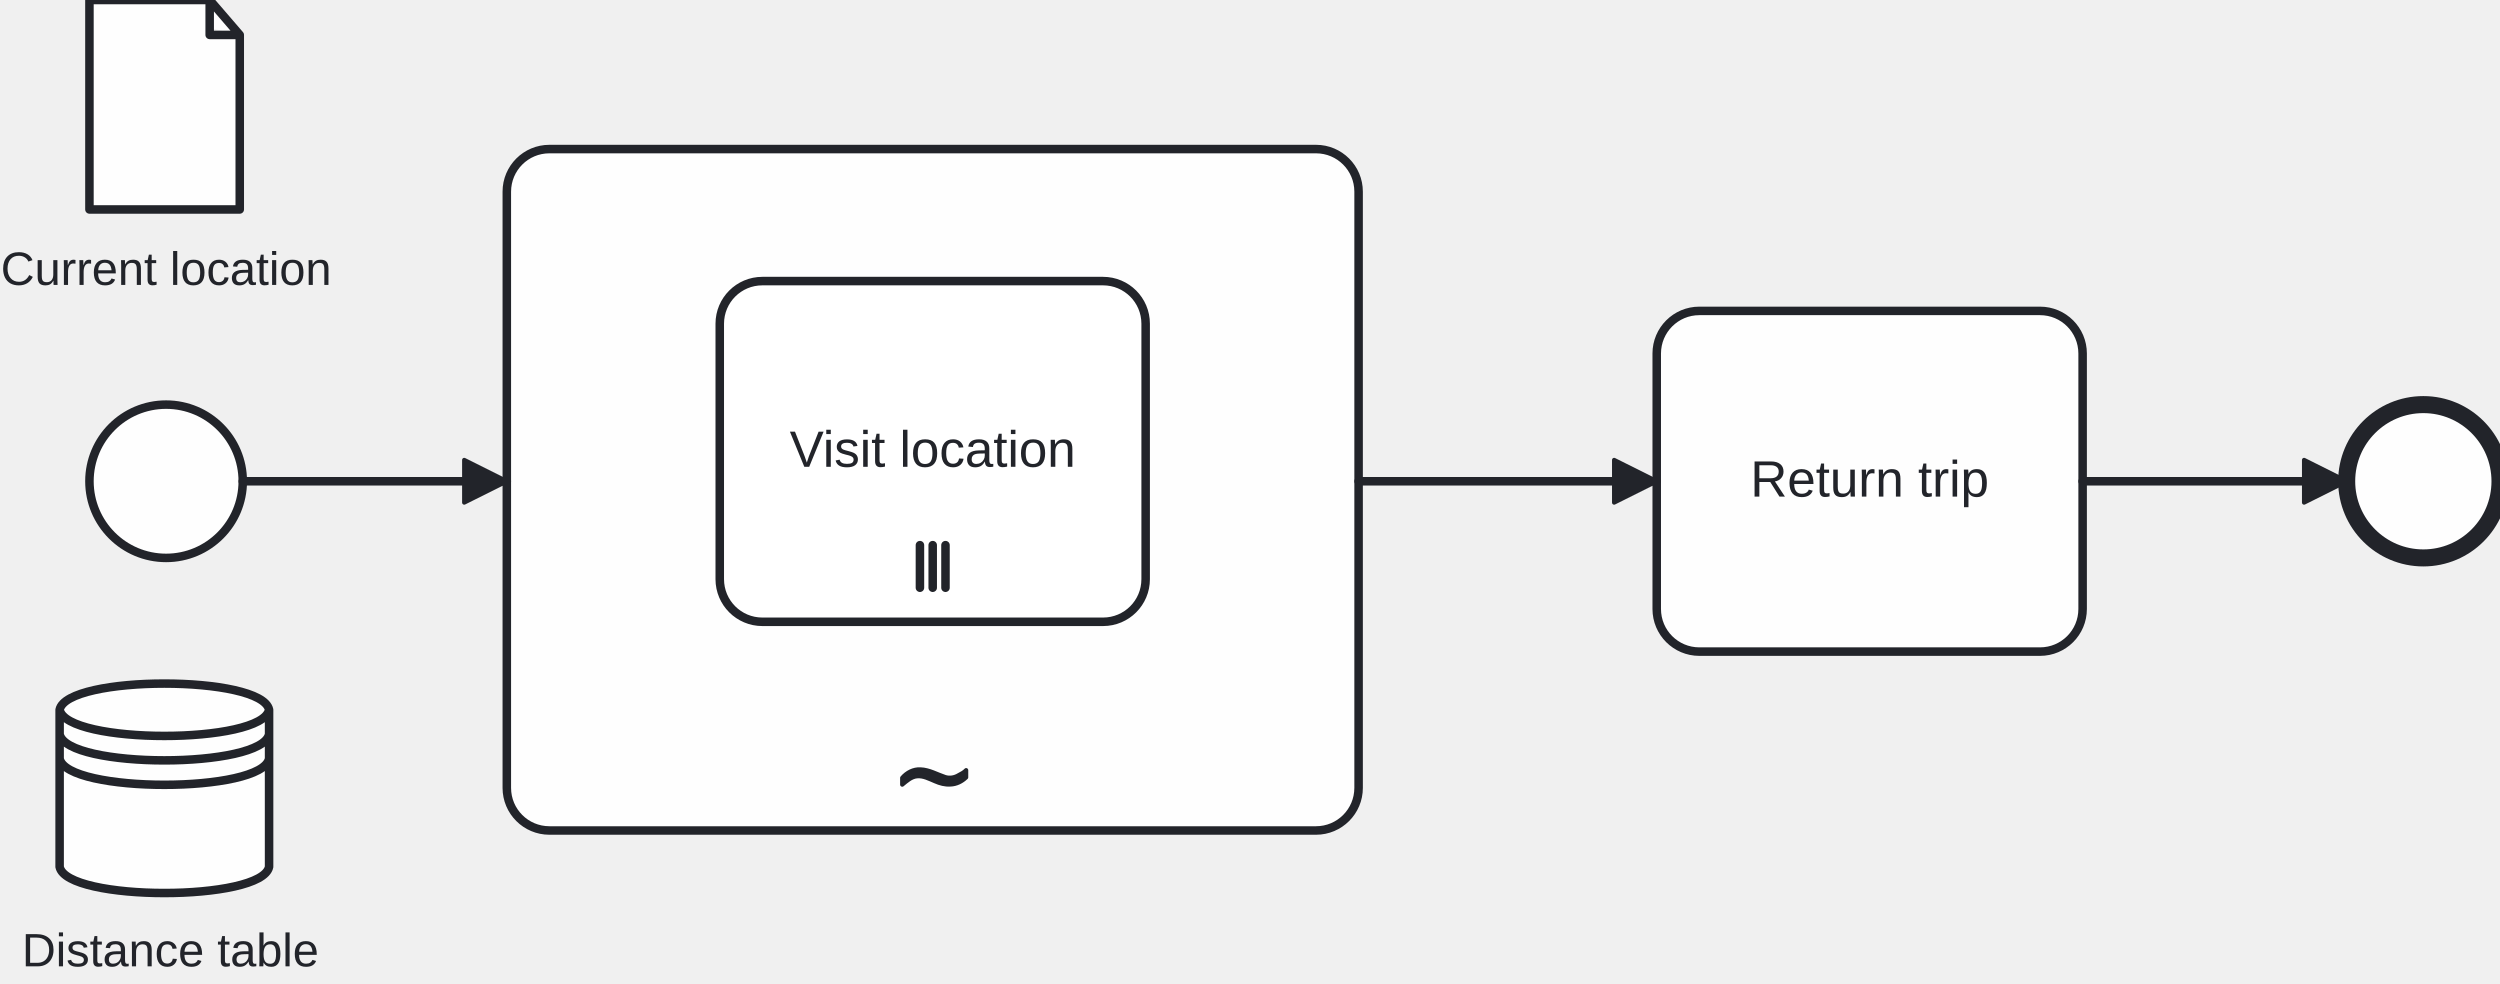
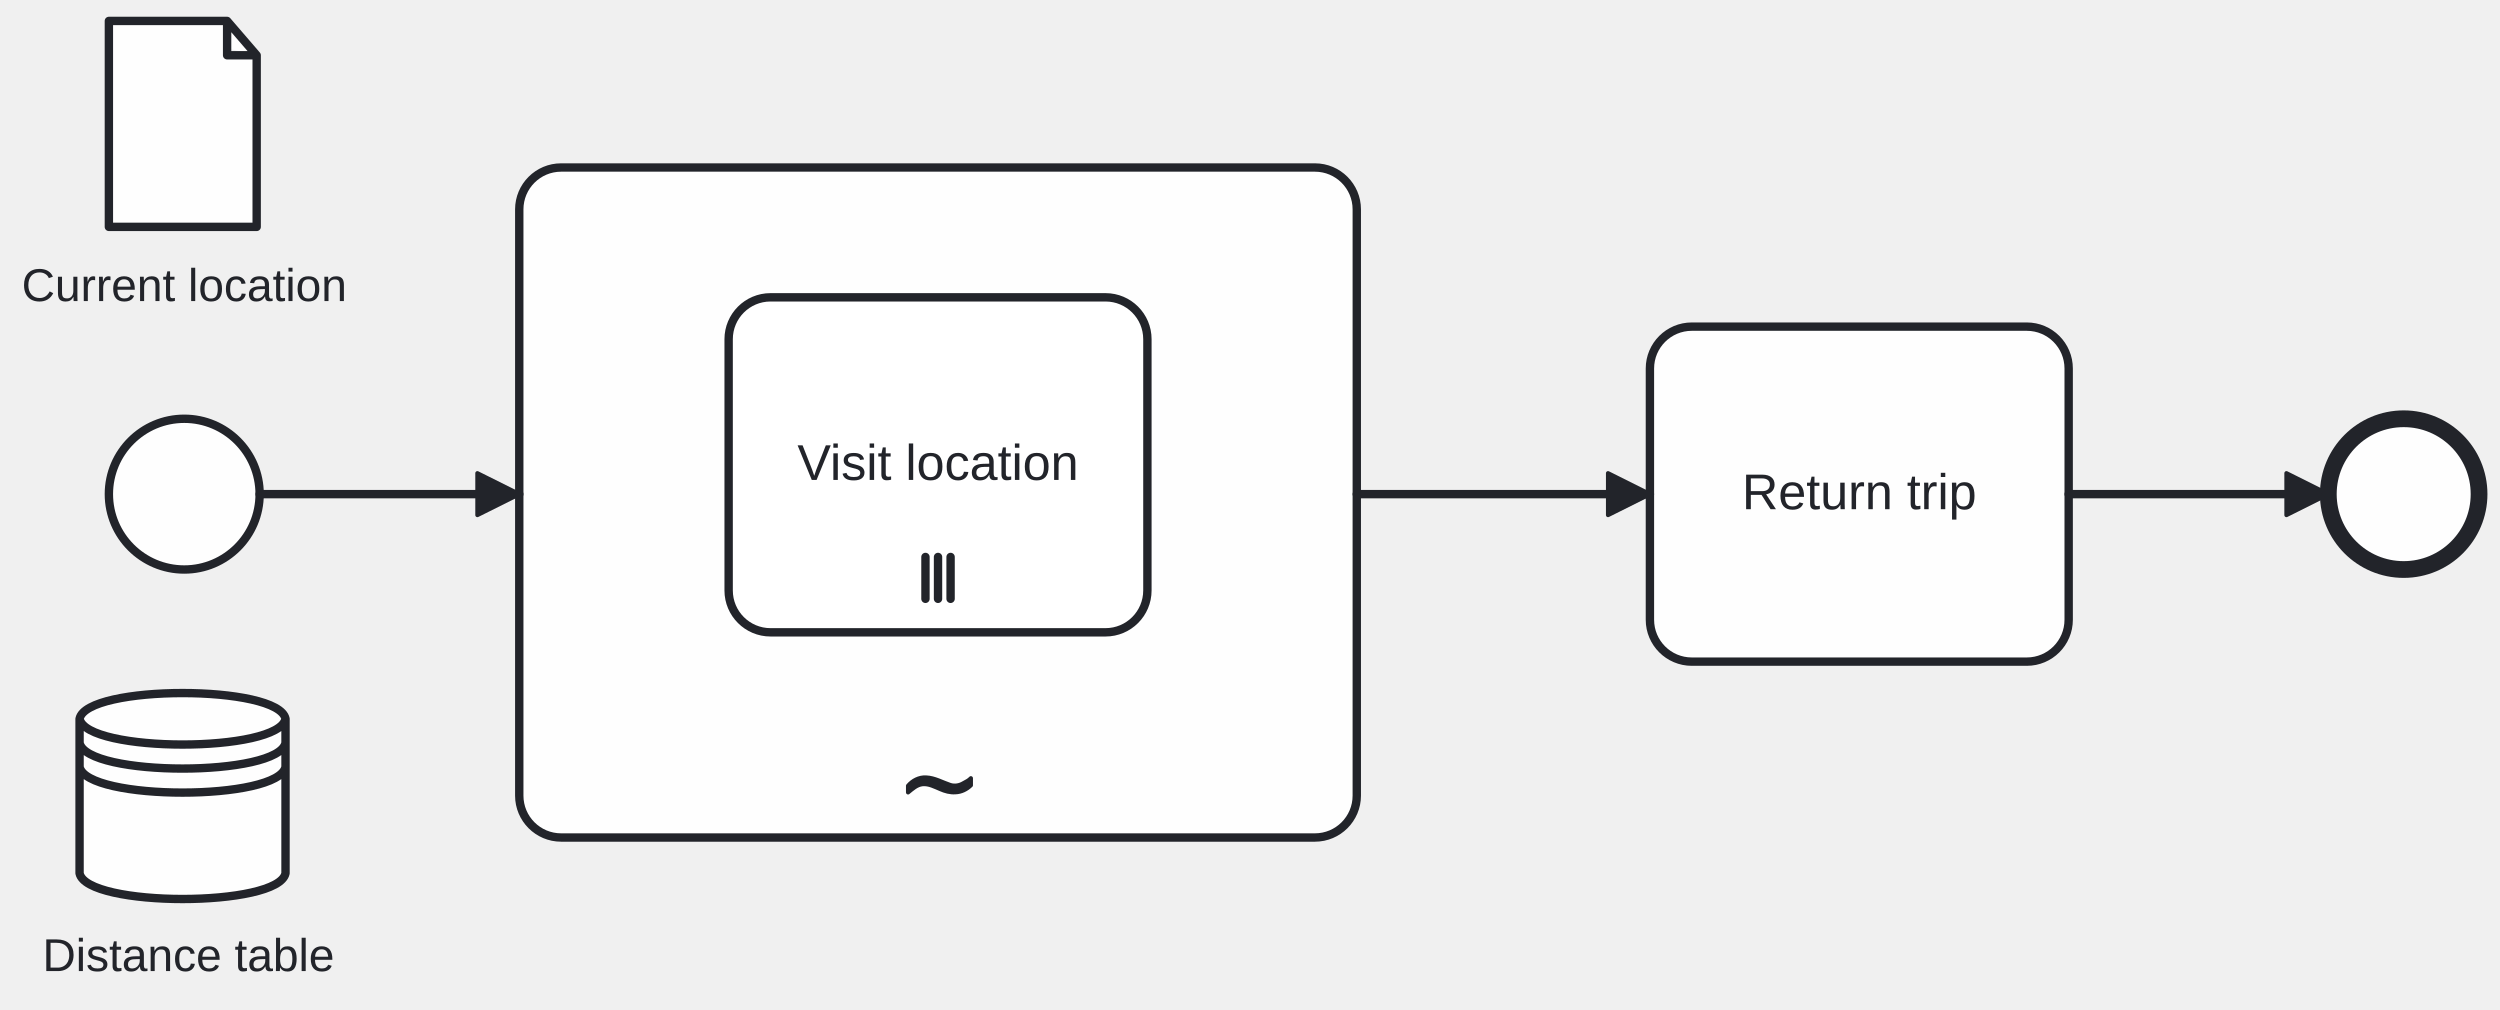
- <svg xmlns="http://www.w3.org/2000/svg" width="587" height="231" viewBox="401 145 587 231" version="1.1">
+ <svg xmlns="http://www.w3.org/2000/svg" width="597" height="241" viewBox="396 140 597 241" version="1.1">
  <g class="djs-group">
    <g class="djs-element djs-shape" data-element-id="StartEvent_1" style="display: block;" transform="matrix(1 0 0 1 422 240)">
      <g class="djs-visual">
        <circle cx="18" cy="18" r="18" style="stroke-linecap: round; stroke-linejoin: round; stroke: rgb(34, 36, 42); stroke-width: 2px; fill: white; fill-opacity: 0.95;" />
      </g>
      <rect class="djs-hit djs-hit-all" x="0" y="0" width="36" height="36" style="fill: none; stroke-opacity: 0; stroke: white; stroke-width: 15px;" />
    </g>
  </g>
  <g class="djs-group">
    <g class="djs-element djs-shape" data-element-id="AdHocSubProcess" style="display: block;" transform="matrix(1 0 0 1 520 180)">
      <g class="djs-visual">
        <rect x="0" y="0" width="200" height="160" rx="10" ry="10" style="stroke-linecap: round; stroke-linejoin: round; stroke: rgb(34, 36, 42); stroke-width: 2px; fill: white; fill-opacity: 0.95;" />
        <text lineHeight="1.2" class="djs-label" style="font-family: Arial, sans-serif; font-size: 12px; font-weight: normal; fill: rgb(34, 36, 42);">
          <tspan x="100" y="17.8" />
        </text>
        <path data-marker="adhoc" d="m 92,145 m 0.845,2.644 c 1.055,-1.238 2.643,-2.079 4.297,-1.98 2.052,0.081 3.856,1.158 5.761,1.791 1.064,0.341 2.245,0.144 3.188,-0.438 0.617,-0.336 1.278,-0.641 1.754,-1.175 0,0.56 0,1.12 0,1.681 -0.987,0.962 -2.298,1.624 -3.692,1.662 -1.245,0.093 -2.467,-0.249 -3.595,-0.748 -1.358,-0.56 -2.751,-1.334 -4.27,-1.181 -1.377,0.146 -2.418,1.137 -3.443,1.968 z" style="fill: rgb(34, 36, 42); stroke-linecap: round; stroke-linejoin: round; stroke: rgb(34, 36, 42); stroke-width: 1px;" />
      </g>
      <rect class="djs-hit djs-hit-no-move" x="0" y="0" width="200" height="160" style="fill: none; stroke-opacity: 0; stroke: white; stroke-width: 15px;" />
      <rect class="djs-hit djs-hit-click-stroke" x="0" y="0" width="200" height="160" style="fill: none; stroke-opacity: 0; stroke: white; stroke-width: 15px;" />
      <rect class="djs-hit djs-hit-all" x="0" y="0" width="200" height="30" style="fill: none; stroke-opacity: 0; stroke: white; stroke-width: 15px;" />
    </g>
    <g class="djs-children">
      <g class="djs-group">
        <g class="djs-element djs-shape" data-element-id="VisitLocation" style="display: block;" transform="matrix(1 0 0 1 570 211)">
          <g class="djs-visual">
            <rect x="0" y="0" width="100" height="80" rx="10" ry="10" style="stroke-linecap: round; stroke-linejoin: round; stroke: rgb(34, 36, 42); stroke-width: 2px; fill: white; fill-opacity: 0.95;" />
            <text lineHeight="1.2" class="djs-label" style="font-family: Arial, sans-serif; font-size: 12px; font-weight: normal; fill: rgb(34, 36, 42);">
              <tspan x="16.426" y="43.6">Visit location</tspan>
            </text>
            <path data-marker="parallel" d="m44,60 m 3,2 l 0,10 m 3,-10 l 0,10 m 3,-10 l 0,10" style="fill: white; stroke-linecap: round; stroke-linejoin: round; stroke: rgb(34, 36, 42); stroke-width: 2px;" />
          </g>
          <rect class="djs-hit djs-hit-all" x="0" y="0" width="100" height="80" style="fill: none; stroke-opacity: 0; stroke: white; stroke-width: 15px;" />
        </g>
      </g>
    </g>
  </g>
  <g class="djs-group">
    <g class="djs-element djs-shape" data-element-id="ReturnTrip" style="display: block;" transform="matrix(1 0 0 1 790 218)">
      <g class="djs-visual">
        <rect x="0" y="0" width="100" height="80" rx="10" ry="10" style="stroke-linecap: round; stroke-linejoin: round; stroke: rgb(34, 36, 42); stroke-width: 2px; fill: white; fill-opacity: 0.95;" />
        <text lineHeight="1.2" class="djs-label" style="font-family: Arial, sans-serif; font-size: 12px; font-weight: normal; fill: rgb(34, 36, 42);">
          <tspan x="21.989" y="43.6">Return trip</tspan>
        </text>
      </g>
      <rect class="djs-hit djs-hit-all" x="0" y="0" width="100" height="80" style="fill: none; stroke-opacity: 0; stroke: white; stroke-width: 15px;" />
    </g>
  </g>
  <g class="djs-group">
    <g class="djs-element djs-shape" data-element-id="EndEvent_1" style="display: block;" transform="matrix(1 0 0 1 952 240)">
      <g class="djs-visual">
        <circle cx="18" cy="18" r="18" style="stroke-linecap: round; stroke-linejoin: round; stroke: rgb(34, 36, 42); stroke-width: 4px; fill: white; fill-opacity: 0.95;" />
      </g>
      <rect class="djs-hit djs-hit-all" x="0" y="0" width="36" height="36" style="fill: none; stroke-opacity: 0; stroke: white; stroke-width: 15px;" />
    </g>
  </g>
  <g class="djs-group">
    <g class="djs-element djs-shape" data-element-id="DataObjectReference_1db7c4q" style="display: block;" transform="matrix(1 0 0 1 422 145)">
      <g class="djs-visual">
        <path d="m 0,0 28.235,0 7.059,8.197 0,40.984 -35.294,0 0,-49.18 28.235,0 0,8.197 7.059,0" style="fill: white; stroke-linecap: round; stroke-linejoin: round; stroke: rgb(34, 36, 42); stroke-width: 2px; fill-opacity: 0.95;" />
      </g>
      <rect class="djs-hit djs-hit-all" x="0" y="0" width="36" height="50" style="fill: none; stroke-opacity: 0; stroke: white; stroke-width: 15px;" />
    </g>
  </g>
  <g class="djs-group">
    <g class="djs-element djs-shape" data-element-id="DataObjectReference_1db7c4q_label" style="display: block;" transform="matrix(1 0 0 1 401 202)">
      <g class="djs-visual">
        <text lineHeight="1.2" class="djs-label" style="font-family: Arial, sans-serif; font-size: 11px; font-weight: normal; fill: rgb(34, 36, 42);">
          <tspan x="0.175" y="9.9">Current location</tspan>
        </text>
      </g>
      <rect class="djs-hit djs-hit-all" x="0" y="0" width="78" height="14" style="fill: none; stroke-opacity: 0; stroke: white; stroke-width: 15px;" />
    </g>
  </g>
  <g class="djs-group">
    <g class="djs-element djs-shape" data-element-id="DataStoreReference_1ns10u7" style="display: block;" transform="matrix(1 0 0 1 415 305)">
      <g class="djs-visual">
        <path d="m  0,6.65 l  0,36.885 c  1.639,8.197 47.541,8.197  49.18,0 l  0,-36.885 c -1.639,-8.197 -47.541,-8.197 -49.18,0c  1.639,8.197 47.541,8.197  49.18,0 m  -49.18,5.738c  1.639,8.197 47.541,8.197 49.18,0m  -49.18,5.738c  1.639,8.197 47.541,8.197  49.18,0" style="fill: white; stroke-linecap: round; stroke-linejoin: round; stroke: rgb(34, 36, 42); stroke-width: 2px; fill-opacity: 0.95;" />
      </g>
      <rect class="djs-hit djs-hit-all" x="0" y="0" width="50" height="50" style="fill: none; stroke-opacity: 0; stroke: white; stroke-width: 15px;" />
    </g>
  </g>
  <g class="djs-group">
    <g class="djs-element djs-shape" data-element-id="DataStoreReference_1ns10u7_label" style="display: block;" transform="matrix(1 0 0 1 406 362)">
      <g class="djs-visual">
        <text lineHeight="1.2" class="djs-label" style="font-family: Arial, sans-serif; font-size: 11px; font-weight: normal; fill: rgb(34, 36, 42);">
          <tspan x="0.147" y="9.9">Distance table</tspan>
        </text>
      </g>
      <rect class="djs-hit djs-hit-all" x="0" y="0" width="70" height="14" style="fill: none; stroke-opacity: 0; stroke: white; stroke-width: 15px;" />
    </g>
  </g>
  <g class="djs-group">
    <g class="djs-element djs-connection" data-element-id="Flow_1yl6zen" style="display: block;">
      <g class="djs-visual">
        <defs>
-           <marker id="marker-26ifsnhf7q39i93g06fnjii7k" viewBox="0 0 20 20" refX="11" refY="10" markerWidth="10" markerHeight="10" orient="auto">
+           <marker id="marker-epkdie0eiu3q3rermz0k1km4s" viewBox="0 0 20 20" refX="11" refY="10" markerWidth="10" markerHeight="10" orient="auto">
            <path d="M 1 5 L 11 10 L 1 15 Z" style="stroke-linecap: round; stroke-linejoin: round; stroke: rgb(34, 36, 42); stroke-width: 1px; fill: rgb(34, 36, 42);" />
          </marker>
        </defs>
-         <path data-corner-radius="5" style="fill: none; stroke-linecap: round; stroke-linejoin: round; stroke: rgb(34, 36, 42); stroke-width: 2px; marker-end: url('#marker-26ifsnhf7q39i93g06fnjii7k');" d="M458,258L520,258" />
+         <path data-corner-radius="5" style="fill: none; stroke-linecap: round; stroke-linejoin: round; stroke: rgb(34, 36, 42); stroke-width: 2px; marker-end: url('#marker-epkdie0eiu3q3rermz0k1km4s');" d="M458,258L520,258" />
      </g>
      <path d="M458,258L520,258" class="djs-hit djs-hit-stroke" style="fill: none; stroke-opacity: 0; stroke: white; stroke-width: 15px;" />
    </g>
  </g>
  <g class="djs-group">
    <g class="djs-element djs-connection" data-element-id="Flow_18lg9pv" style="display: block;">
      <g class="djs-visual">
        <defs>
-           <marker id="marker-5c1b40rceuuc6jripuozs5rkr" viewBox="0 0 20 20" refX="11" refY="10" markerWidth="10" markerHeight="10" orient="auto">
+           <marker id="marker-5vtopr7krp2y4oi1kne13gifw" viewBox="0 0 20 20" refX="11" refY="10" markerWidth="10" markerHeight="10" orient="auto">
            <path d="M 1 5 L 11 10 L 1 15 Z" style="stroke-linecap: round; stroke-linejoin: round; stroke: rgb(34, 36, 42); stroke-width: 1px; fill: rgb(34, 36, 42);" />
          </marker>
        </defs>
-         <path data-corner-radius="5" style="fill: none; stroke-linecap: round; stroke-linejoin: round; stroke: rgb(34, 36, 42); stroke-width: 2px; marker-end: url('#marker-5c1b40rceuuc6jripuozs5rkr');" d="M720,258L790,258" />
+         <path data-corner-radius="5" style="fill: none; stroke-linecap: round; stroke-linejoin: round; stroke: rgb(34, 36, 42); stroke-width: 2px; marker-end: url('#marker-5vtopr7krp2y4oi1kne13gifw');" d="M720,258L790,258" />
      </g>
      <path d="M720,258L790,258" class="djs-hit djs-hit-stroke" style="fill: none; stroke-opacity: 0; stroke: white; stroke-width: 15px;" />
    </g>
  </g>
  <g class="djs-group">
    <g class="djs-element djs-connection" data-element-id="Flow_0ie2aug" style="display: block;">
      <g class="djs-visual">
        <defs>
-           <marker id="marker-bnrj5htliuyfl1yjc9sp6abp9" viewBox="0 0 20 20" refX="11" refY="10" markerWidth="10" markerHeight="10" orient="auto">
+           <marker id="marker-38m2lmz05z48o9ff4mpvnbajg" viewBox="0 0 20 20" refX="11" refY="10" markerWidth="10" markerHeight="10" orient="auto">
            <path d="M 1 5 L 11 10 L 1 15 Z" style="stroke-linecap: round; stroke-linejoin: round; stroke: rgb(34, 36, 42); stroke-width: 1px; fill: rgb(34, 36, 42);" />
          </marker>
        </defs>
-         <path data-corner-radius="5" style="fill: none; stroke-linecap: round; stroke-linejoin: round; stroke: rgb(34, 36, 42); stroke-width: 2px; marker-end: url('#marker-bnrj5htliuyfl1yjc9sp6abp9');" d="M890,258L952,258" />
+         <path data-corner-radius="5" style="fill: none; stroke-linecap: round; stroke-linejoin: round; stroke: rgb(34, 36, 42); stroke-width: 2px; marker-end: url('#marker-38m2lmz05z48o9ff4mpvnbajg');" d="M890,258L952,258" />
      </g>
      <path d="M890,258L952,258" class="djs-hit djs-hit-stroke" style="fill: none; stroke-opacity: 0; stroke: white; stroke-width: 15px;" />
    </g>
  </g>
</svg>
